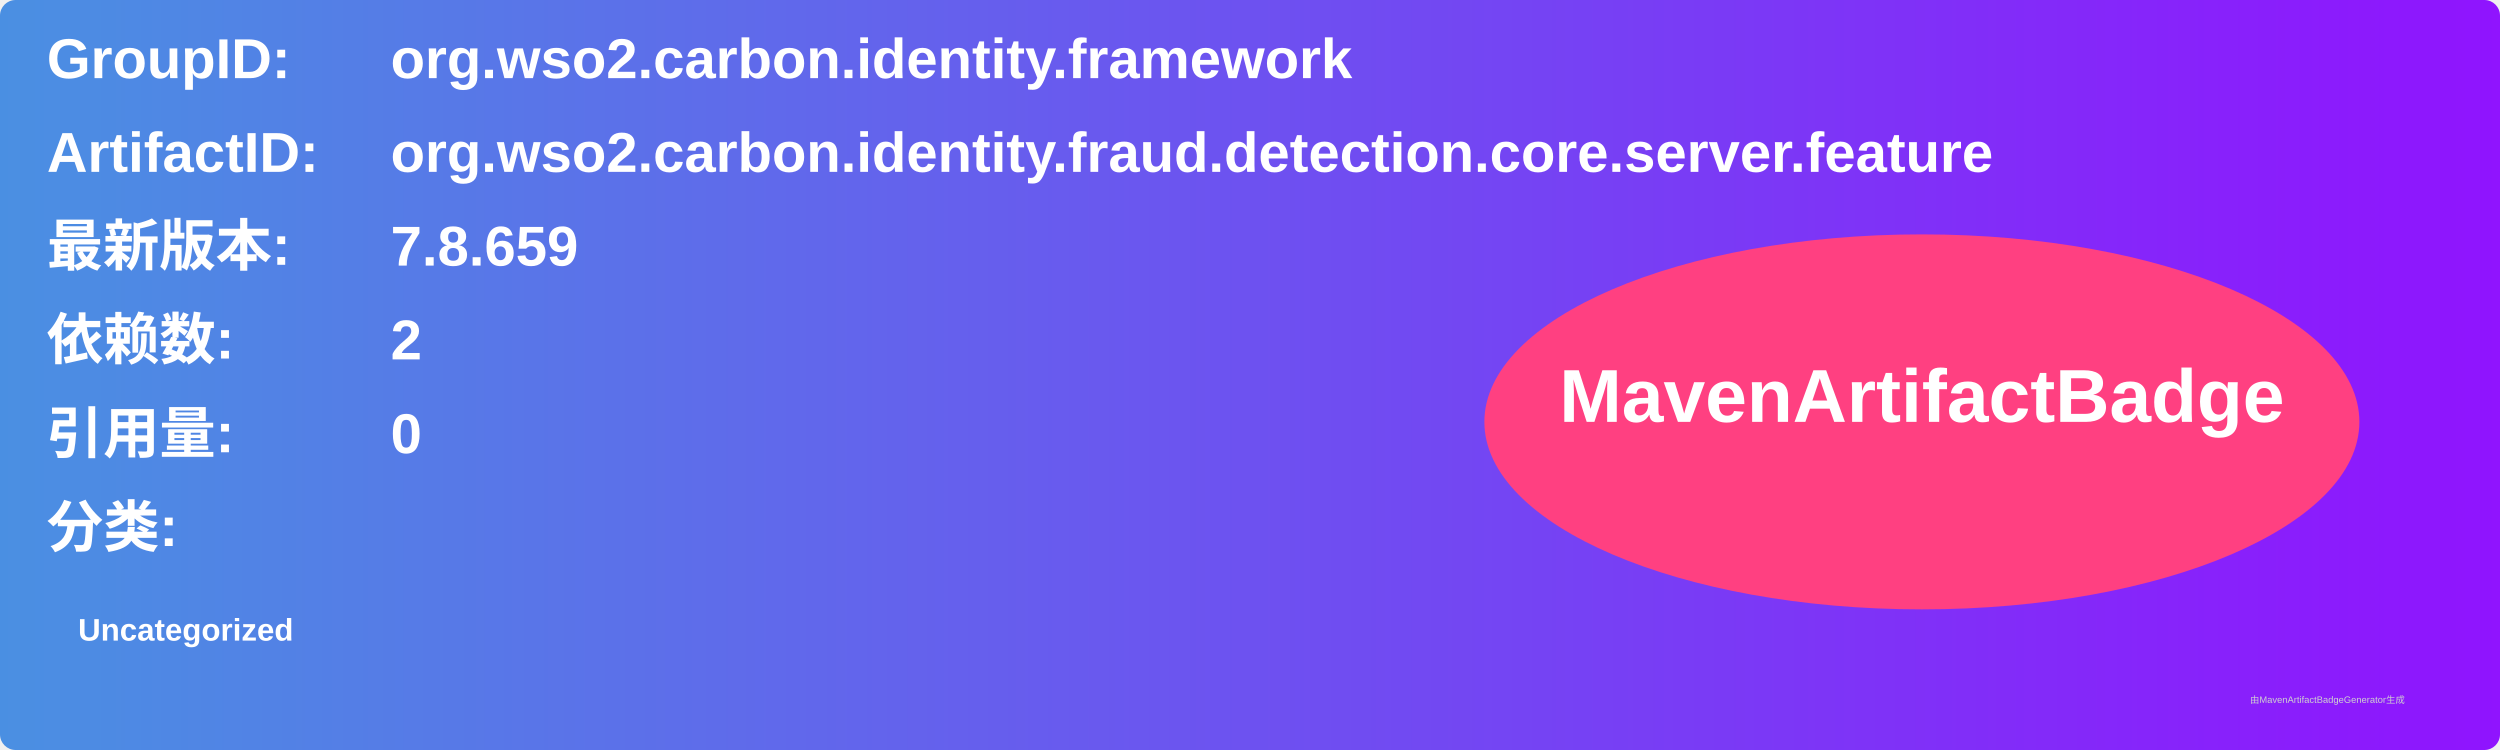
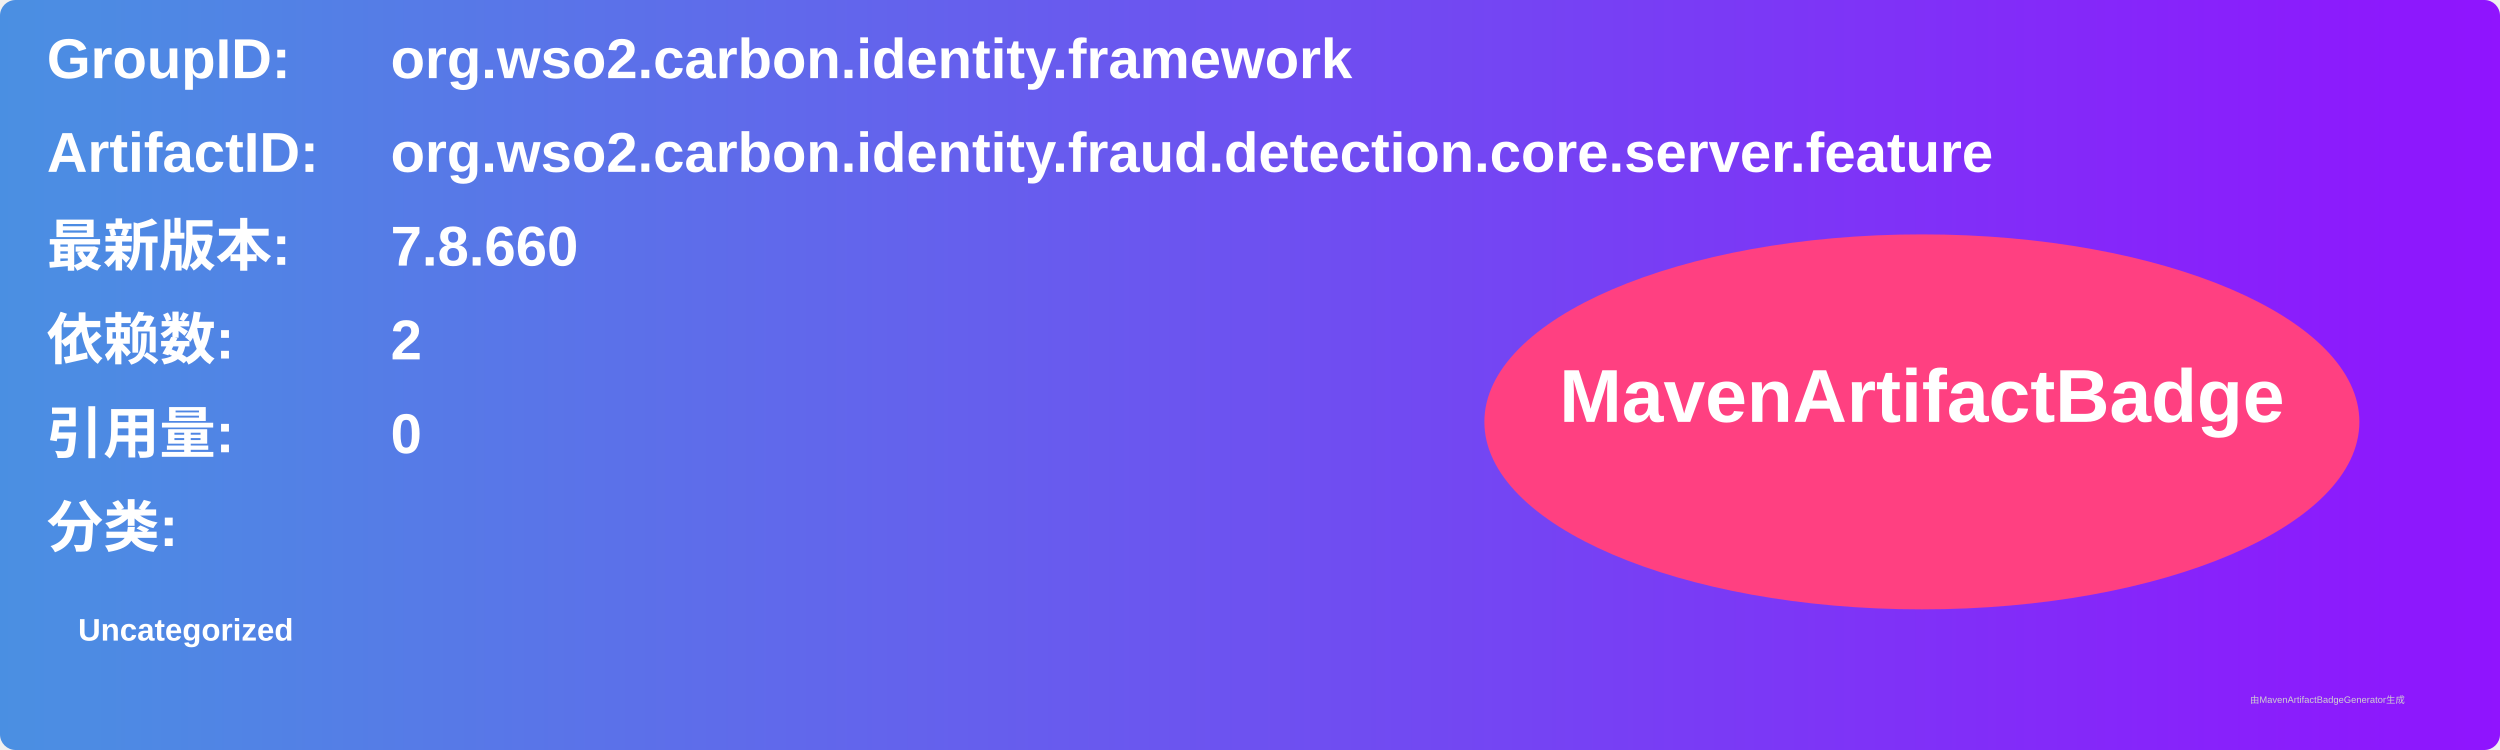
<svg xmlns="http://www.w3.org/2000/svg" width="800" height="240" viewBox="0 0 800 240">
  <linearGradient id="grad" x1="0%" y1="0%" x2="100%" y2="0%">
    <stop offset="0%" stop-color="#4a90e2" />
    <stop offset="100%" stop-color="#9013fe" />
  </linearGradient>
  <rect width="100%" height="100%" rx="5" ry="5" fill="url(#grad)" />
  <g transform="translate(15, 15)">
    <text x="0" y="10" font-family="Arial" font-size="18" fill="white" font-weight="bold" width="260">GroupID:</text>
    <text x="110" y="10" font-family="Arial" font-size="18" fill="white" font-weight="bold" width="460">org.wso2.carbon.identity.framework</text>
    <text x="0" y="40" font-family="Arial" font-size="18" fill="white" font-weight="bold" width="260">ArtifactID:</text>
    <text x="110" y="40" font-family="Arial" font-size="18" fill="white" font-weight="bold" width="460">org.wso2.carbon.identity.fraud.detection.core.server.feature</text>
    <text x="0" y="70" font-family="Arial" font-size="18" fill="white" font-weight="bold">最新版本:</text>
    <text x="110" y="70" font-family="Arial" font-size="18" fill="white" font-weight="bold">
-       <tspan font-weight="bold">7.8.659</tspan>
+       <tspan font-weight="bold">7.8.660</tspan>
    </text>
    <text x="0" y="100" font-family="Arial" font-size="18" fill="white" font-weight="bold">依赖数: </text>
    <text x="110" y="100" font-family="Arial" font-size="18" fill="white">
      <tspan font-weight="bold">2</tspan>
    </text>
    <text x="0" y="130" font-family="Arial" font-size="18" fill="white" font-weight="bold">引用量: </text>
    <text x="110" y="130" font-family="Arial" font-size="18" fill="white">
      <tspan font-weight="bold">0</tspan>
    </text>
    <text x="0" y="160" font-family="Arial" font-size="18" fill="white" font-weight="bold">分类:</text>
    <text x="10" y="190" font-family="Arial" font-size="10" fill="white">
      <tspan font-weight="bold">Uncategorized</tspan>
    </text>
    <ellipse cx="600" cy="120" rx="140" ry="60" fill="#ff4081" />
    <text x="600" y="120" text-anchor="middle" font-family="Arial" font-size="24" fill="white" font-weight="bold">MavenArtifactBadge</text>
  </g>
  <text x="720" y="225" font-family="Arial" font-size="3" fill="#d0d0d0">由MavenArtifactBadgeGenerator生成</text>
</svg>
